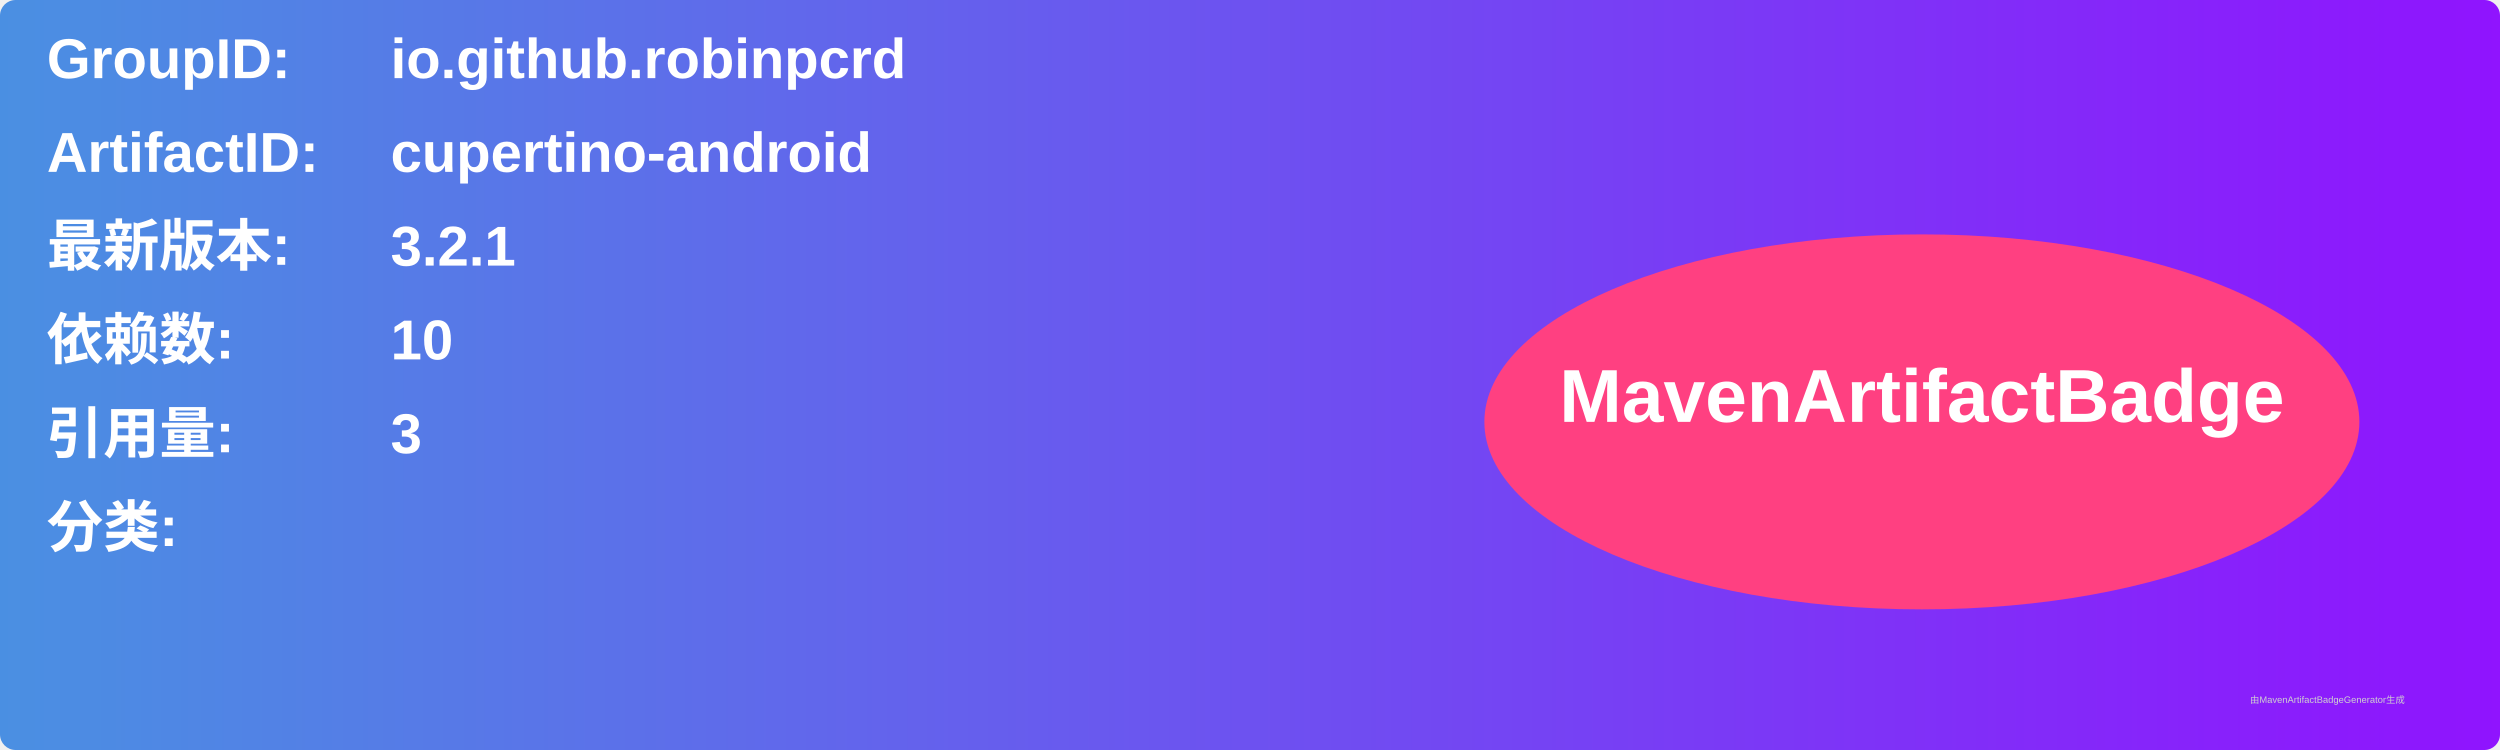
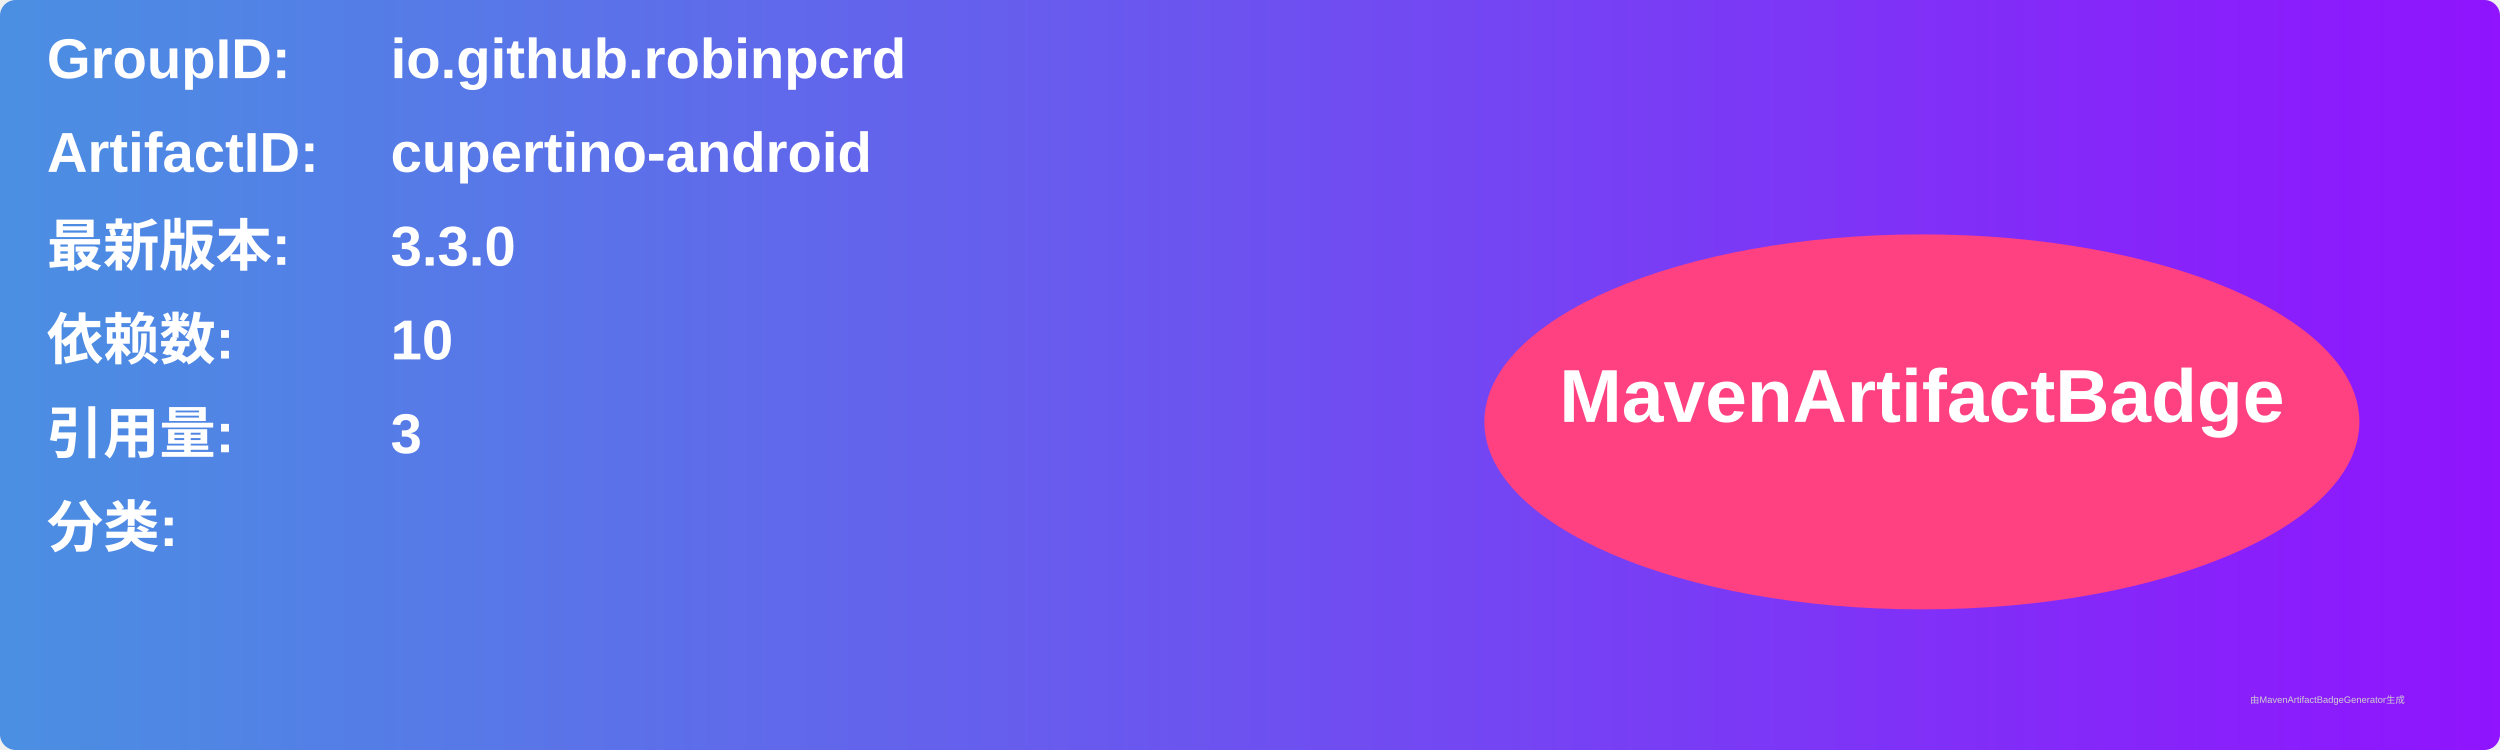
<svg xmlns="http://www.w3.org/2000/svg" width="800" height="240" viewBox="0 0 800 240">
  <linearGradient id="grad" x1="0%" y1="0%" x2="100%" y2="0%">
    <stop offset="0%" stop-color="#4a90e2" />
    <stop offset="100%" stop-color="#9013fe" />
  </linearGradient>
  <rect width="100%" height="100%" rx="5" ry="5" fill="url(#grad)" />
  <g transform="translate(15, 15)">
    <text x="0" y="10" font-family="Arial" font-size="18" fill="white" font-weight="bold" width="260">GroupID:</text>
    <text x="110" y="10" font-family="Arial" font-size="18" fill="white" font-weight="bold" width="460">io.github.robinpcrd</text>
    <text x="0" y="40" font-family="Arial" font-size="18" fill="white" font-weight="bold" width="260">ArtifactID:</text>
    <text x="110" y="40" font-family="Arial" font-size="18" fill="white" font-weight="bold" width="460">cupertino-android</text>
    <text x="0" y="70" font-family="Arial" font-size="18" fill="white" font-weight="bold">最新版本:</text>
    <text x="110" y="70" font-family="Arial" font-size="18" fill="white" font-weight="bold">
-       <tspan font-weight="bold">3.2.1</tspan>
+       <tspan font-weight="bold">3.3.0</tspan>
    </text>
    <text x="0" y="100" font-family="Arial" font-size="18" fill="white" font-weight="bold">依赖数: </text>
    <text x="110" y="100" font-family="Arial" font-size="18" fill="white">
      <tspan font-weight="bold">10</tspan>
    </text>
    <text x="0" y="130" font-family="Arial" font-size="18" fill="white" font-weight="bold">引用量: </text>
    <text x="110" y="130" font-family="Arial" font-size="18" fill="white">
      <tspan font-weight="bold">3</tspan>
    </text>
    <text x="0" y="160" font-family="Arial" font-size="18" fill="white" font-weight="bold">分类:</text>
    <text x="10" y="190" font-family="Arial" font-size="10" fill="white">
      <tspan font-weight="bold" />
    </text>
    <ellipse cx="600" cy="120" rx="140" ry="60" fill="#ff4081" />
    <text x="600" y="120" text-anchor="middle" font-family="Arial" font-size="24" fill="white" font-weight="bold">MavenArtifactBadge</text>
  </g>
  <text x="720" y="225" font-family="Arial" font-size="3" fill="#d0d0d0">由MavenArtifactBadgeGenerator生成</text>
</svg>
